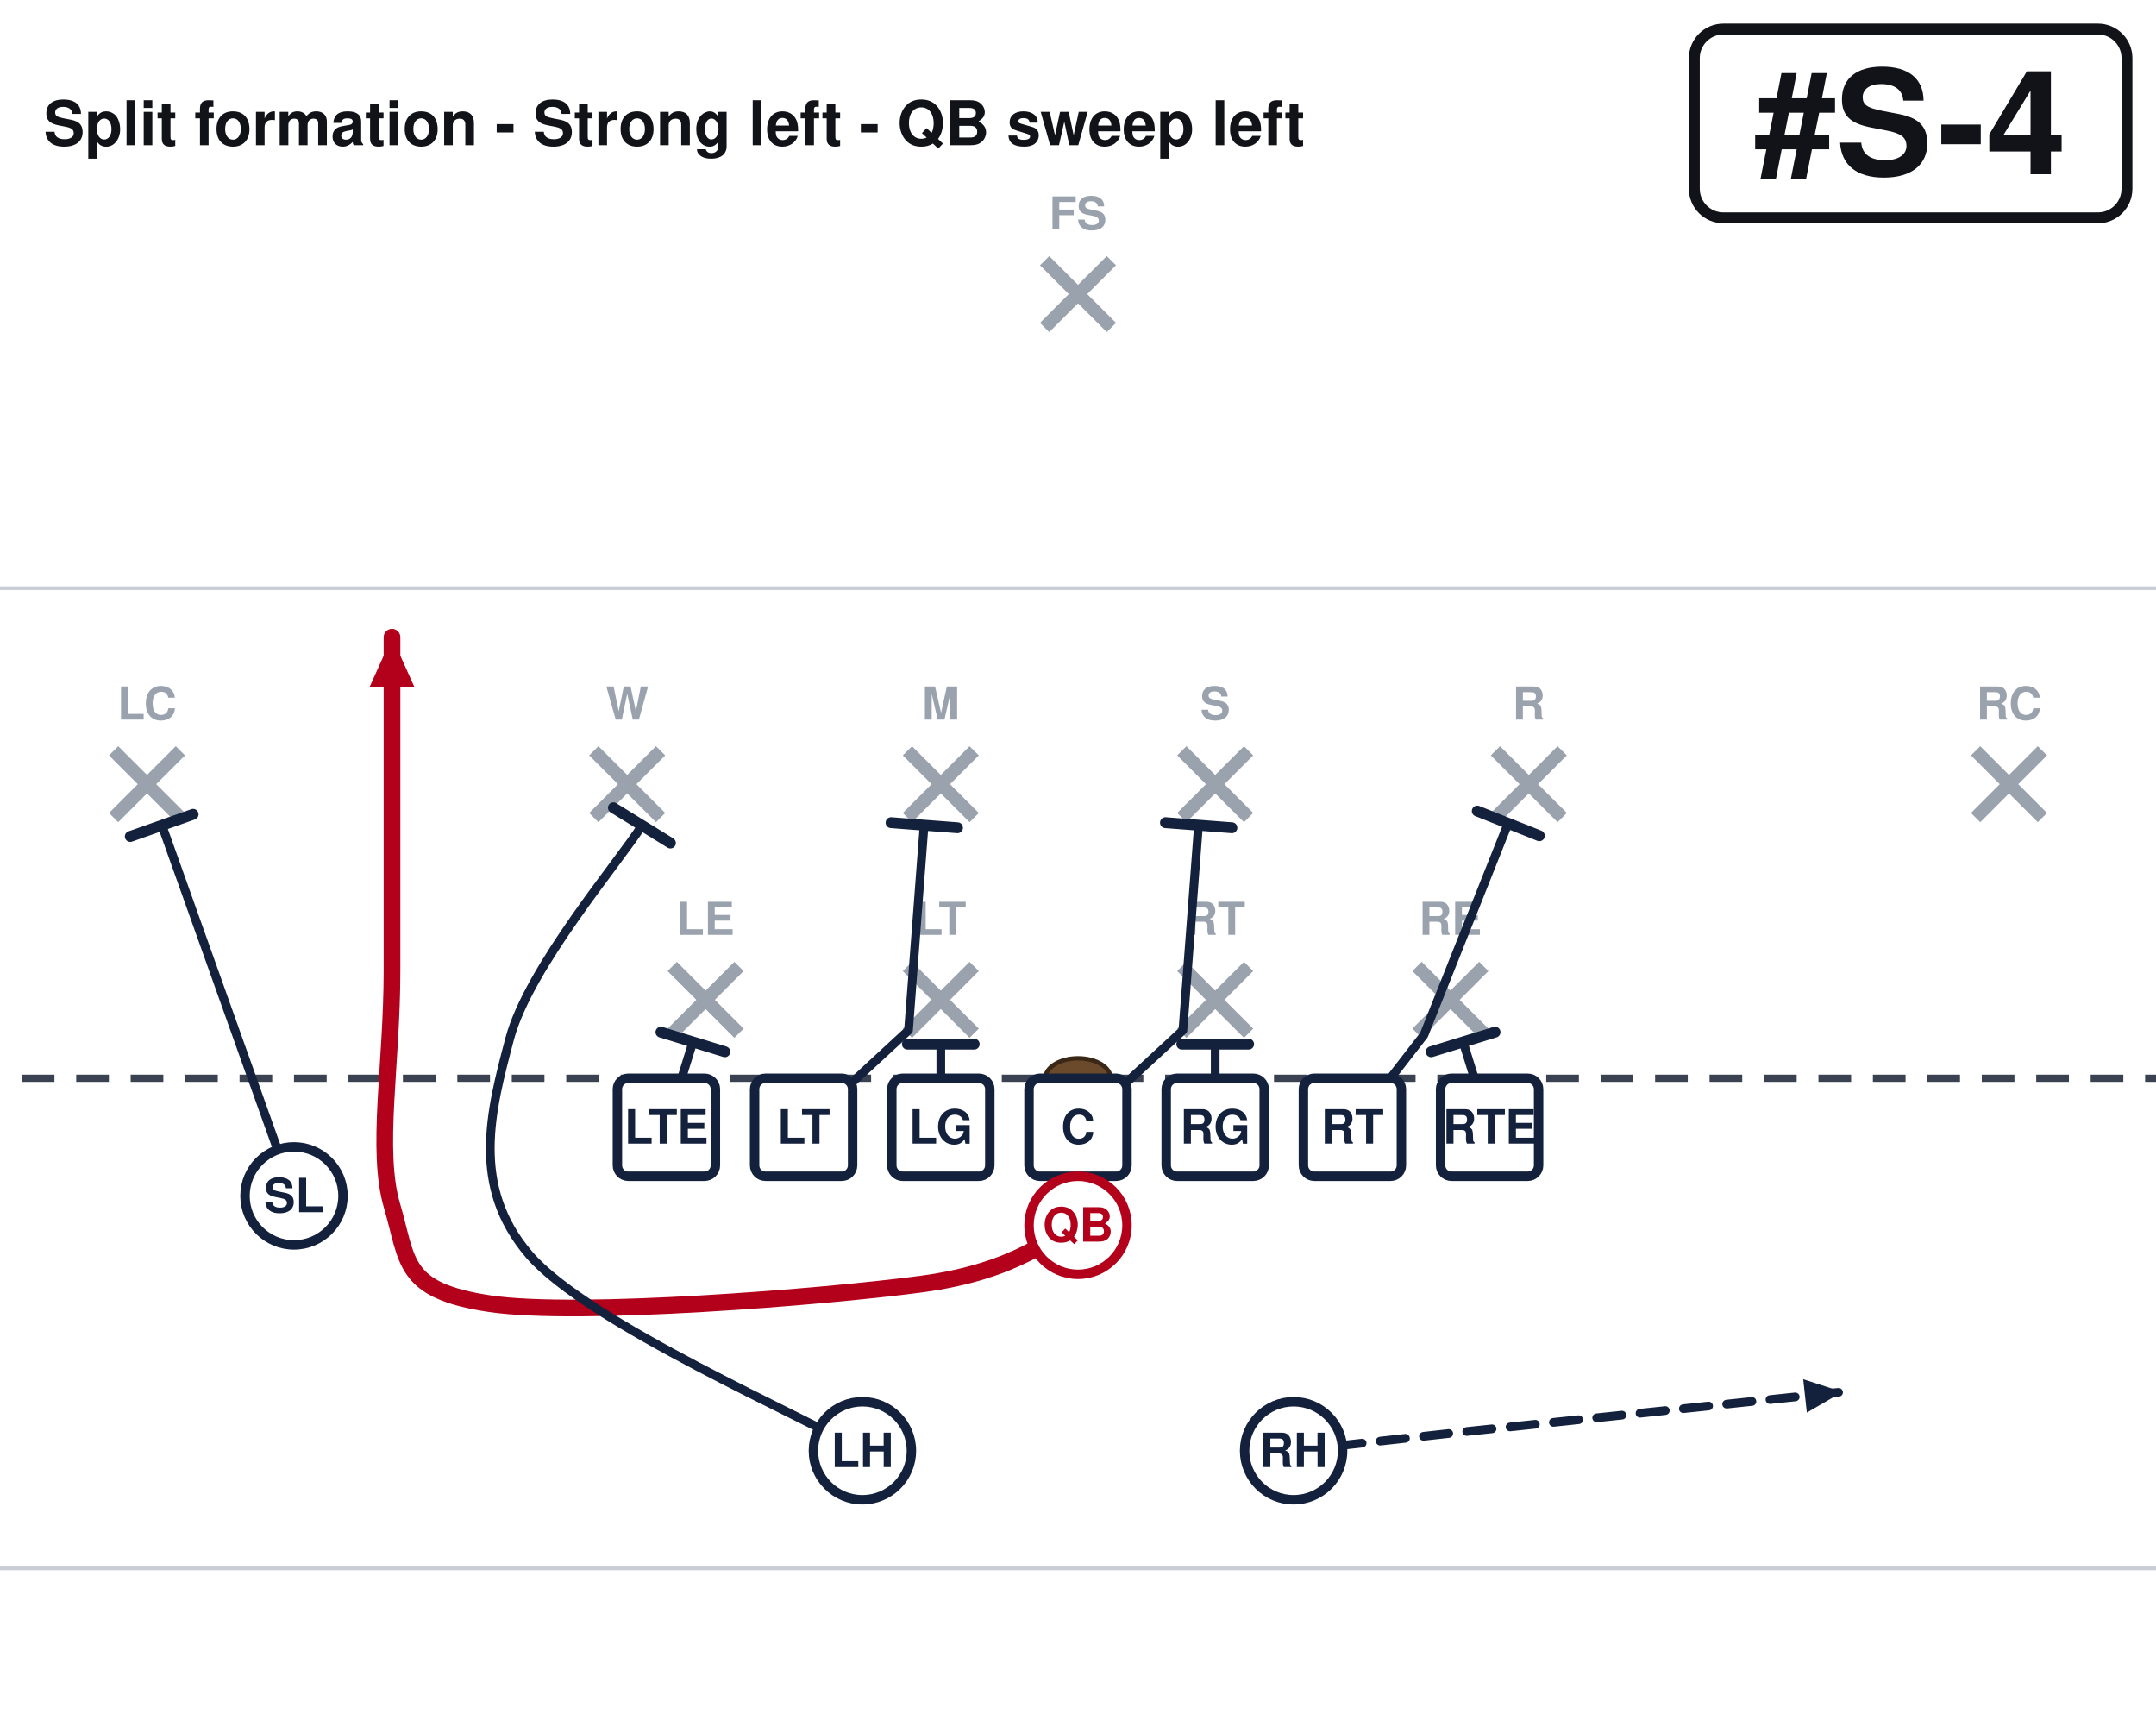
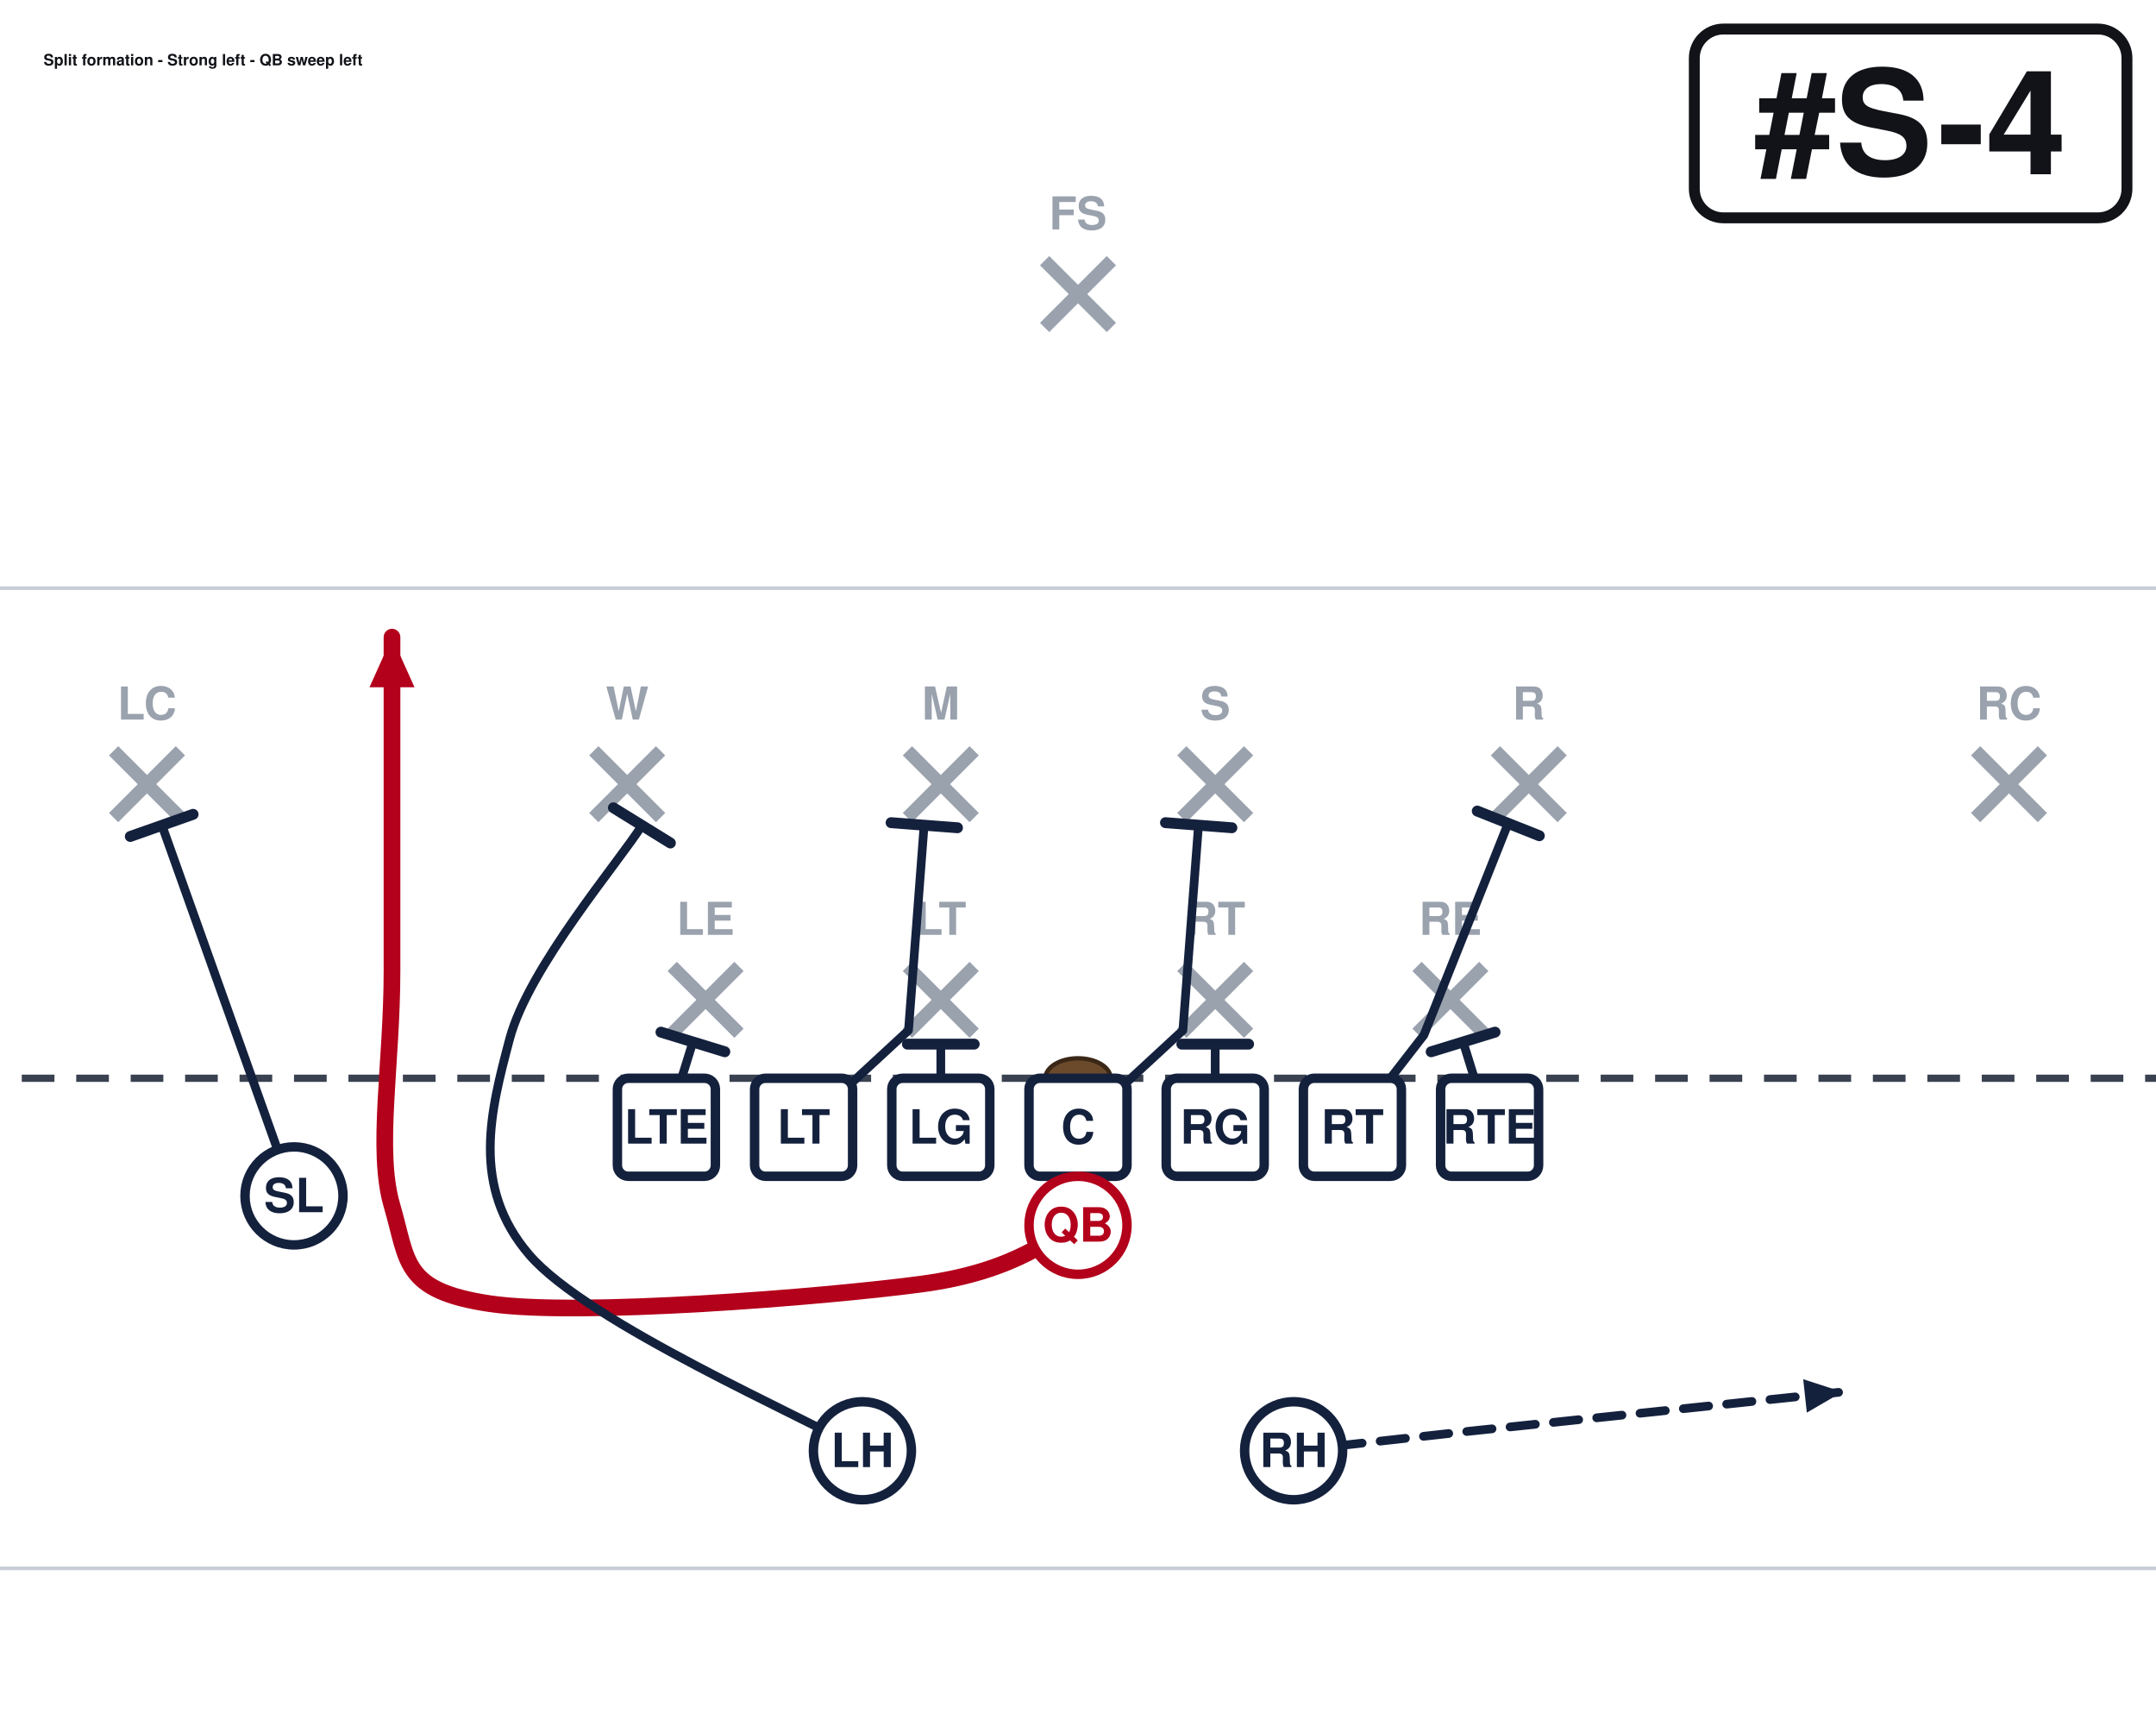
<svg xmlns="http://www.w3.org/2000/svg" width="594" height="472" viewBox="54 27 594 472" font-family="Segoe UI, Helvetica, Arial, sans-serif" role="img">
  <rect x="0" y="0" width="702" height="513" fill="#ffffff" />
  <line x1="0" y1="459.0" x2="702" y2="459.0" stroke="#c8cdd6" stroke-width="1" />
  <line x1="0" y1="189.0" x2="702" y2="189.0" stroke="#c8cdd6" stroke-width="1" />
  <line x1="0" y1="324.0" x2="702" y2="324.0" stroke="#3a4150" stroke-width="2" stroke-dasharray="9 6" />
  <ellipse cx="351.0" cy="324.0" rx="9" ry="5.5" fill="#6b4a2b" stroke="#3a2716" stroke-width="1.2" />
  <line x1="239.2" y1="293.2" x2="257.6" y2="311.6" stroke="#9aa2ae" stroke-width="3.6" />
  <line x1="257.6" y1="293.2" x2="239.2" y2="311.6" stroke="#9aa2ae" stroke-width="3.6" />
  <text x="248.4" y="284.5" text-anchor="middle" font-size="12.5" fill="#9aa2ae" font-weight="600">LE</text>
  <line x1="304.0" y1="293.2" x2="322.4" y2="311.6" stroke="#9aa2ae" stroke-width="3.6" />
  <line x1="322.4" y1="293.2" x2="304.0" y2="311.6" stroke="#9aa2ae" stroke-width="3.6" />
  <text x="313.2" y="284.5" text-anchor="middle" font-size="12.5" fill="#9aa2ae" font-weight="600">LT</text>
  <line x1="379.6" y1="293.2" x2="398.0" y2="311.6" stroke="#9aa2ae" stroke-width="3.6" />
  <line x1="398.0" y1="293.2" x2="379.6" y2="311.6" stroke="#9aa2ae" stroke-width="3.6" />
  <text x="388.8" y="284.5" text-anchor="middle" font-size="12.5" fill="#9aa2ae" font-weight="600">RT</text>
  <line x1="444.4" y1="293.2" x2="462.8" y2="311.6" stroke="#9aa2ae" stroke-width="3.6" />
  <line x1="462.8" y1="293.2" x2="444.4" y2="311.6" stroke="#9aa2ae" stroke-width="3.6" />
  <text x="453.6" y="284.5" text-anchor="middle" font-size="12.5" fill="#9aa2ae" font-weight="600">RE</text>
  <line x1="217.6" y1="233.8" x2="236.0" y2="252.2" stroke="#9aa2ae" stroke-width="3.6" />
  <line x1="236.0" y1="233.8" x2="217.6" y2="252.2" stroke="#9aa2ae" stroke-width="3.6" />
  <text x="226.8" y="225.2" text-anchor="middle" font-size="12.5" fill="#9aa2ae" font-weight="600">W</text>
  <line x1="304.0" y1="233.8" x2="322.4" y2="252.2" stroke="#9aa2ae" stroke-width="3.6" />
  <line x1="322.4" y1="233.8" x2="304.0" y2="252.2" stroke="#9aa2ae" stroke-width="3.6" />
  <text x="313.2" y="225.2" text-anchor="middle" font-size="12.5" fill="#9aa2ae" font-weight="600">M</text>
  <line x1="379.6" y1="233.8" x2="398.0" y2="252.2" stroke="#9aa2ae" stroke-width="3.6" />
  <line x1="398.0" y1="233.8" x2="379.6" y2="252.2" stroke="#9aa2ae" stroke-width="3.6" />
  <text x="388.8" y="225.2" text-anchor="middle" font-size="12.5" fill="#9aa2ae" font-weight="600">S</text>
  <line x1="466.0" y1="233.8" x2="484.4" y2="252.2" stroke="#9aa2ae" stroke-width="3.6" />
  <line x1="484.4" y1="233.8" x2="466.0" y2="252.2" stroke="#9aa2ae" stroke-width="3.6" />
  <text x="475.2" y="225.2" text-anchor="middle" font-size="12.5" fill="#9aa2ae" font-weight="600">R</text>
  <line x1="85.3" y1="233.8" x2="103.7" y2="252.2" stroke="#9aa2ae" stroke-width="3.6" />
  <line x1="103.7" y1="233.8" x2="85.3" y2="252.2" stroke="#9aa2ae" stroke-width="3.6" />
  <text x="94.5" y="225.2" text-anchor="middle" font-size="12.5" fill="#9aa2ae" font-weight="600">LC</text>
  <line x1="598.3" y1="233.8" x2="616.7" y2="252.2" stroke="#9aa2ae" stroke-width="3.6" />
  <line x1="616.7" y1="233.8" x2="598.3" y2="252.2" stroke="#9aa2ae" stroke-width="3.6" />
  <text x="607.5" y="225.2" text-anchor="middle" font-size="12.5" fill="#9aa2ae" font-weight="600">RC</text>
  <line x1="341.8" y1="98.8" x2="360.2" y2="117.2" stroke="#9aa2ae" stroke-width="3.6" />
  <line x1="360.2" y1="98.8" x2="341.8" y2="117.2" stroke="#9aa2ae" stroke-width="3.6" />
  <text x="351.0" y="90.2" text-anchor="middle" font-size="12.5" fill="#9aa2ae" font-weight="600">FS</text>
  <path d="M464.4,337.5 L457.1,314.0" fill="none" stroke="#14213d" stroke-width="2.4" stroke-linecap="round" stroke-linejoin="round" />
  <line x1="448.3" y1="316.7" x2="465.9" y2="311.3" stroke="#14213d" stroke-width="3.0" stroke-linecap="round" />
  <path d="M426.6,337.5 L446.3,312.1 L469.5,253.8" fill="none" stroke="#14213d" stroke-width="2.4" stroke-linecap="round" stroke-linejoin="round" />
  <line x1="461.0" y1="250.4" x2="478.1" y2="257.2" stroke="#14213d" stroke-width="3.0" stroke-linecap="round" />
  <path d="M388.8,337.5 L388.8,314.6" fill="none" stroke="#14213d" stroke-width="2.4" stroke-linecap="round" stroke-linejoin="round" />
  <line x1="379.6" y1="314.6" x2="398.0" y2="314.6" stroke="#14213d" stroke-width="3.0" stroke-linecap="round" />
  <path d="M351.0,337.5 L379.9,310.8 L384.2,254.3" fill="none" stroke="#14213d" stroke-width="2.4" stroke-linecap="round" stroke-linejoin="round" />
  <line x1="375.1" y1="253.6" x2="393.4" y2="255.0" stroke="#14213d" stroke-width="3.0" stroke-linecap="round" />
  <path d="M313.2,337.5 L313.2,314.6" fill="none" stroke="#14213d" stroke-width="2.4" stroke-linecap="round" stroke-linejoin="round" />
  <line x1="304.0" y1="314.6" x2="322.4" y2="314.6" stroke="#14213d" stroke-width="3.0" stroke-linecap="round" />
  <path d="M275.4,337.5 L304.3,310.8 L308.6,254.3" fill="none" stroke="#14213d" stroke-width="2.4" stroke-linecap="round" stroke-linejoin="round" />
  <line x1="299.5" y1="253.6" x2="317.8" y2="255.0" stroke="#14213d" stroke-width="3.0" stroke-linecap="round" />
  <path d="M237.6,337.5 L244.9,314.0" fill="none" stroke="#14213d" stroke-width="2.4" stroke-linecap="round" stroke-linejoin="round" />
  <line x1="236.1" y1="311.3" x2="253.7" y2="316.7" stroke="#14213d" stroke-width="3.0" stroke-linecap="round" />
  <path d="M135.0,356.4 L98.6,254.3" fill="none" stroke="#14213d" stroke-width="2.4" stroke-linecap="round" stroke-linejoin="round" />
  <line x1="89.9" y1="257.4" x2="107.2" y2="251.3" stroke="#14213d" stroke-width="3.0" stroke-linecap="round" />
  <path d="M351.0,364.5 C343.8,367.2 334.8,377.1 307.8,380.7 C280.8,384.3 213.3,389.7 189.0,386.1 C164.7,382.5 166.5,374.4 162.0,359.1 C157.5,343.8 162.0,320.4 162.0,294.3 C162.0,268.2 162.0,217.8 162.0,202.5" fill="none" stroke="#b3001b" stroke-width="4.6" stroke-linecap="round" stroke-linejoin="round" />
  <polygon points="162.0,202.5 168.2,216.3 155.8,216.3" fill="#b3001b" />
  <path d="M291.6,426.6 C276.3,417.6 216.0,391.5 199.8,372.6 C183.6,353.7 189.2,332.9 194.4,313.2 C199.6,293.5 224.8,264.1 230.9,254.3" fill="none" stroke="#14213d" stroke-width="2.4" stroke-linecap="round" stroke-linejoin="round" />
  <line x1="223.0" y1="249.5" x2="238.7" y2="259.2" stroke="#14213d" stroke-width="3.0" stroke-linecap="round" />
  <path d="M410.4,426.6 L459.0,421.2 L561.6,410.4" fill="none" stroke="#14213d" stroke-width="2.4" stroke-linecap="round" stroke-linejoin="round" stroke-dasharray="7 5" />
  <polygon points="561.6,410.4 551.8,416.1 550.8,406.9" fill="#14213d" />
  <rect x="224.1" y="324.0" width="27.0" height="27.0" rx="3" fill="#ffffff" stroke="#14213d" stroke-width="2.6" />
  <text x="237.6" y="342.0" text-anchor="middle" font-size="13" font-weight="700" fill="#14213d">LTE</text>
  <rect x="261.9" y="324.0" width="27.0" height="27.0" rx="3" fill="#ffffff" stroke="#14213d" stroke-width="2.6" />
  <text x="275.4" y="342.0" text-anchor="middle" font-size="13" font-weight="700" fill="#14213d">LT</text>
  <rect x="299.7" y="324.0" width="27.0" height="27.0" rx="3" fill="#ffffff" stroke="#14213d" stroke-width="2.6" />
  <text x="313.2" y="342.0" text-anchor="middle" font-size="13" font-weight="700" fill="#14213d">LG</text>
  <rect x="337.5" y="324.0" width="27.0" height="27.0" rx="3" fill="#ffffff" stroke="#14213d" stroke-width="2.6" />
  <text x="351.0" y="342.0" text-anchor="middle" font-size="13" font-weight="700" fill="#14213d">C</text>
  <rect x="375.3" y="324.0" width="27.0" height="27.0" rx="3" fill="#ffffff" stroke="#14213d" stroke-width="2.6" />
  <text x="388.8" y="342.0" text-anchor="middle" font-size="13" font-weight="700" fill="#14213d">RG</text>
  <rect x="413.1" y="324.0" width="27.0" height="27.0" rx="3" fill="#ffffff" stroke="#14213d" stroke-width="2.6" />
  <text x="426.6" y="342.0" text-anchor="middle" font-size="13" font-weight="700" fill="#14213d">RT</text>
  <rect x="450.9" y="324.0" width="27.0" height="27.0" rx="3" fill="#ffffff" stroke="#14213d" stroke-width="2.6" />
  <text x="464.4" y="342.0" text-anchor="middle" font-size="13" font-weight="700" fill="#14213d">RTE</text>
  <circle cx="135.0" cy="356.4" r="13.5" fill="#ffffff" stroke="#14213d" stroke-width="2.6" />
  <text x="135.0" y="360.9" text-anchor="middle" font-size="13" font-weight="700" fill="#14213d">SL</text>
  <circle cx="351.0" cy="364.5" r="13.5" fill="#ffffff" stroke="#b3001b" stroke-width="2.6" />
  <text x="351.0" y="369.0" text-anchor="middle" font-size="13" font-weight="700" fill="#b3001b">QB</text>
  <circle cx="291.6" cy="426.6" r="13.5" fill="#ffffff" stroke="#14213d" stroke-width="2.6" />
  <text x="291.6" y="431.1" text-anchor="middle" font-size="13" font-weight="700" fill="#14213d">LH</text>
  <circle cx="410.4" cy="426.6" r="13.5" fill="#ffffff" stroke="#14213d" stroke-width="2.6" />
  <text x="410.4" y="431.1" text-anchor="middle" font-size="13" font-weight="700" fill="#14213d">RH</text>
  <rect x="520.8" y="35.0" width="119.2" height="52.0" rx="8" fill="#ffffff" stroke="#111318" stroke-width="3" />
  <text x="580.4" y="75.0" text-anchor="middle" font-size="40" font-weight="800" fill="#111318">#S-4</text>
-   <text x="66.0" y="67.0" font-size="17.0" font-weight="700" fill="#111318">Split formation - Strong left - QB sweep left</text>
+   <text x="66.0" y="45.0" font-size="4.3" font-weight="700" fill="#111318">Split formation - Strong left - QB sweep left</text>
</svg>
